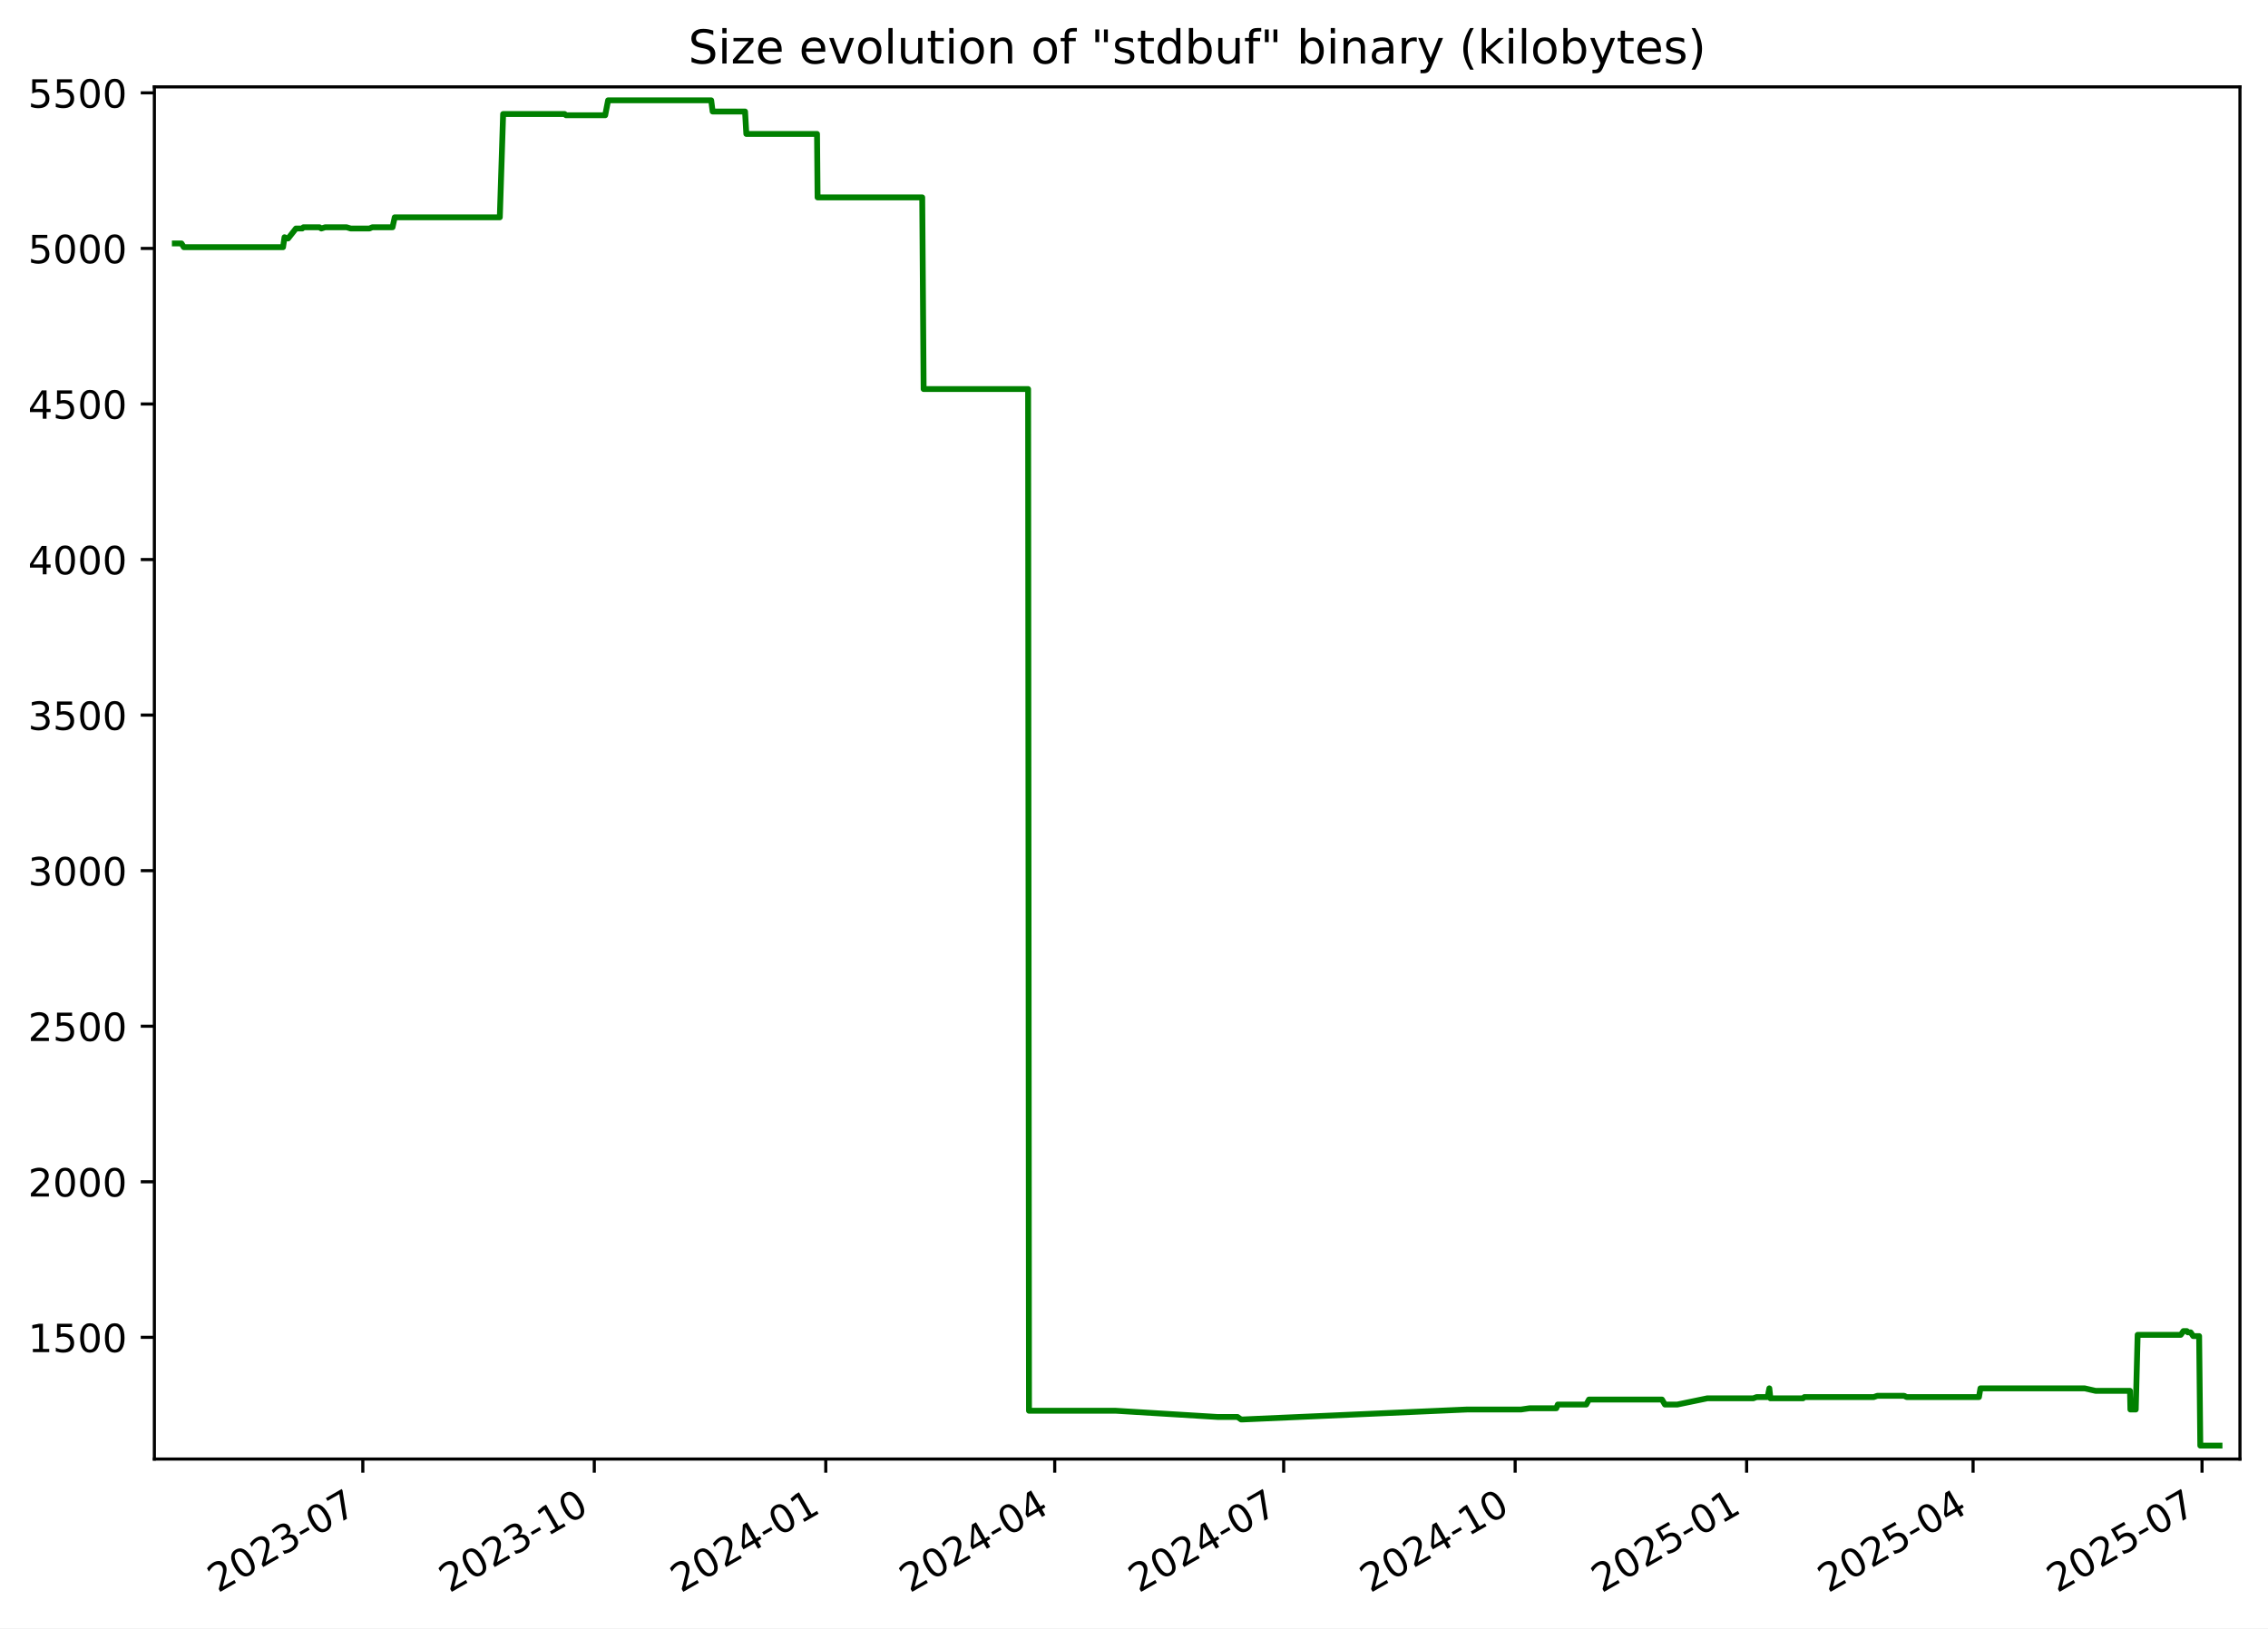
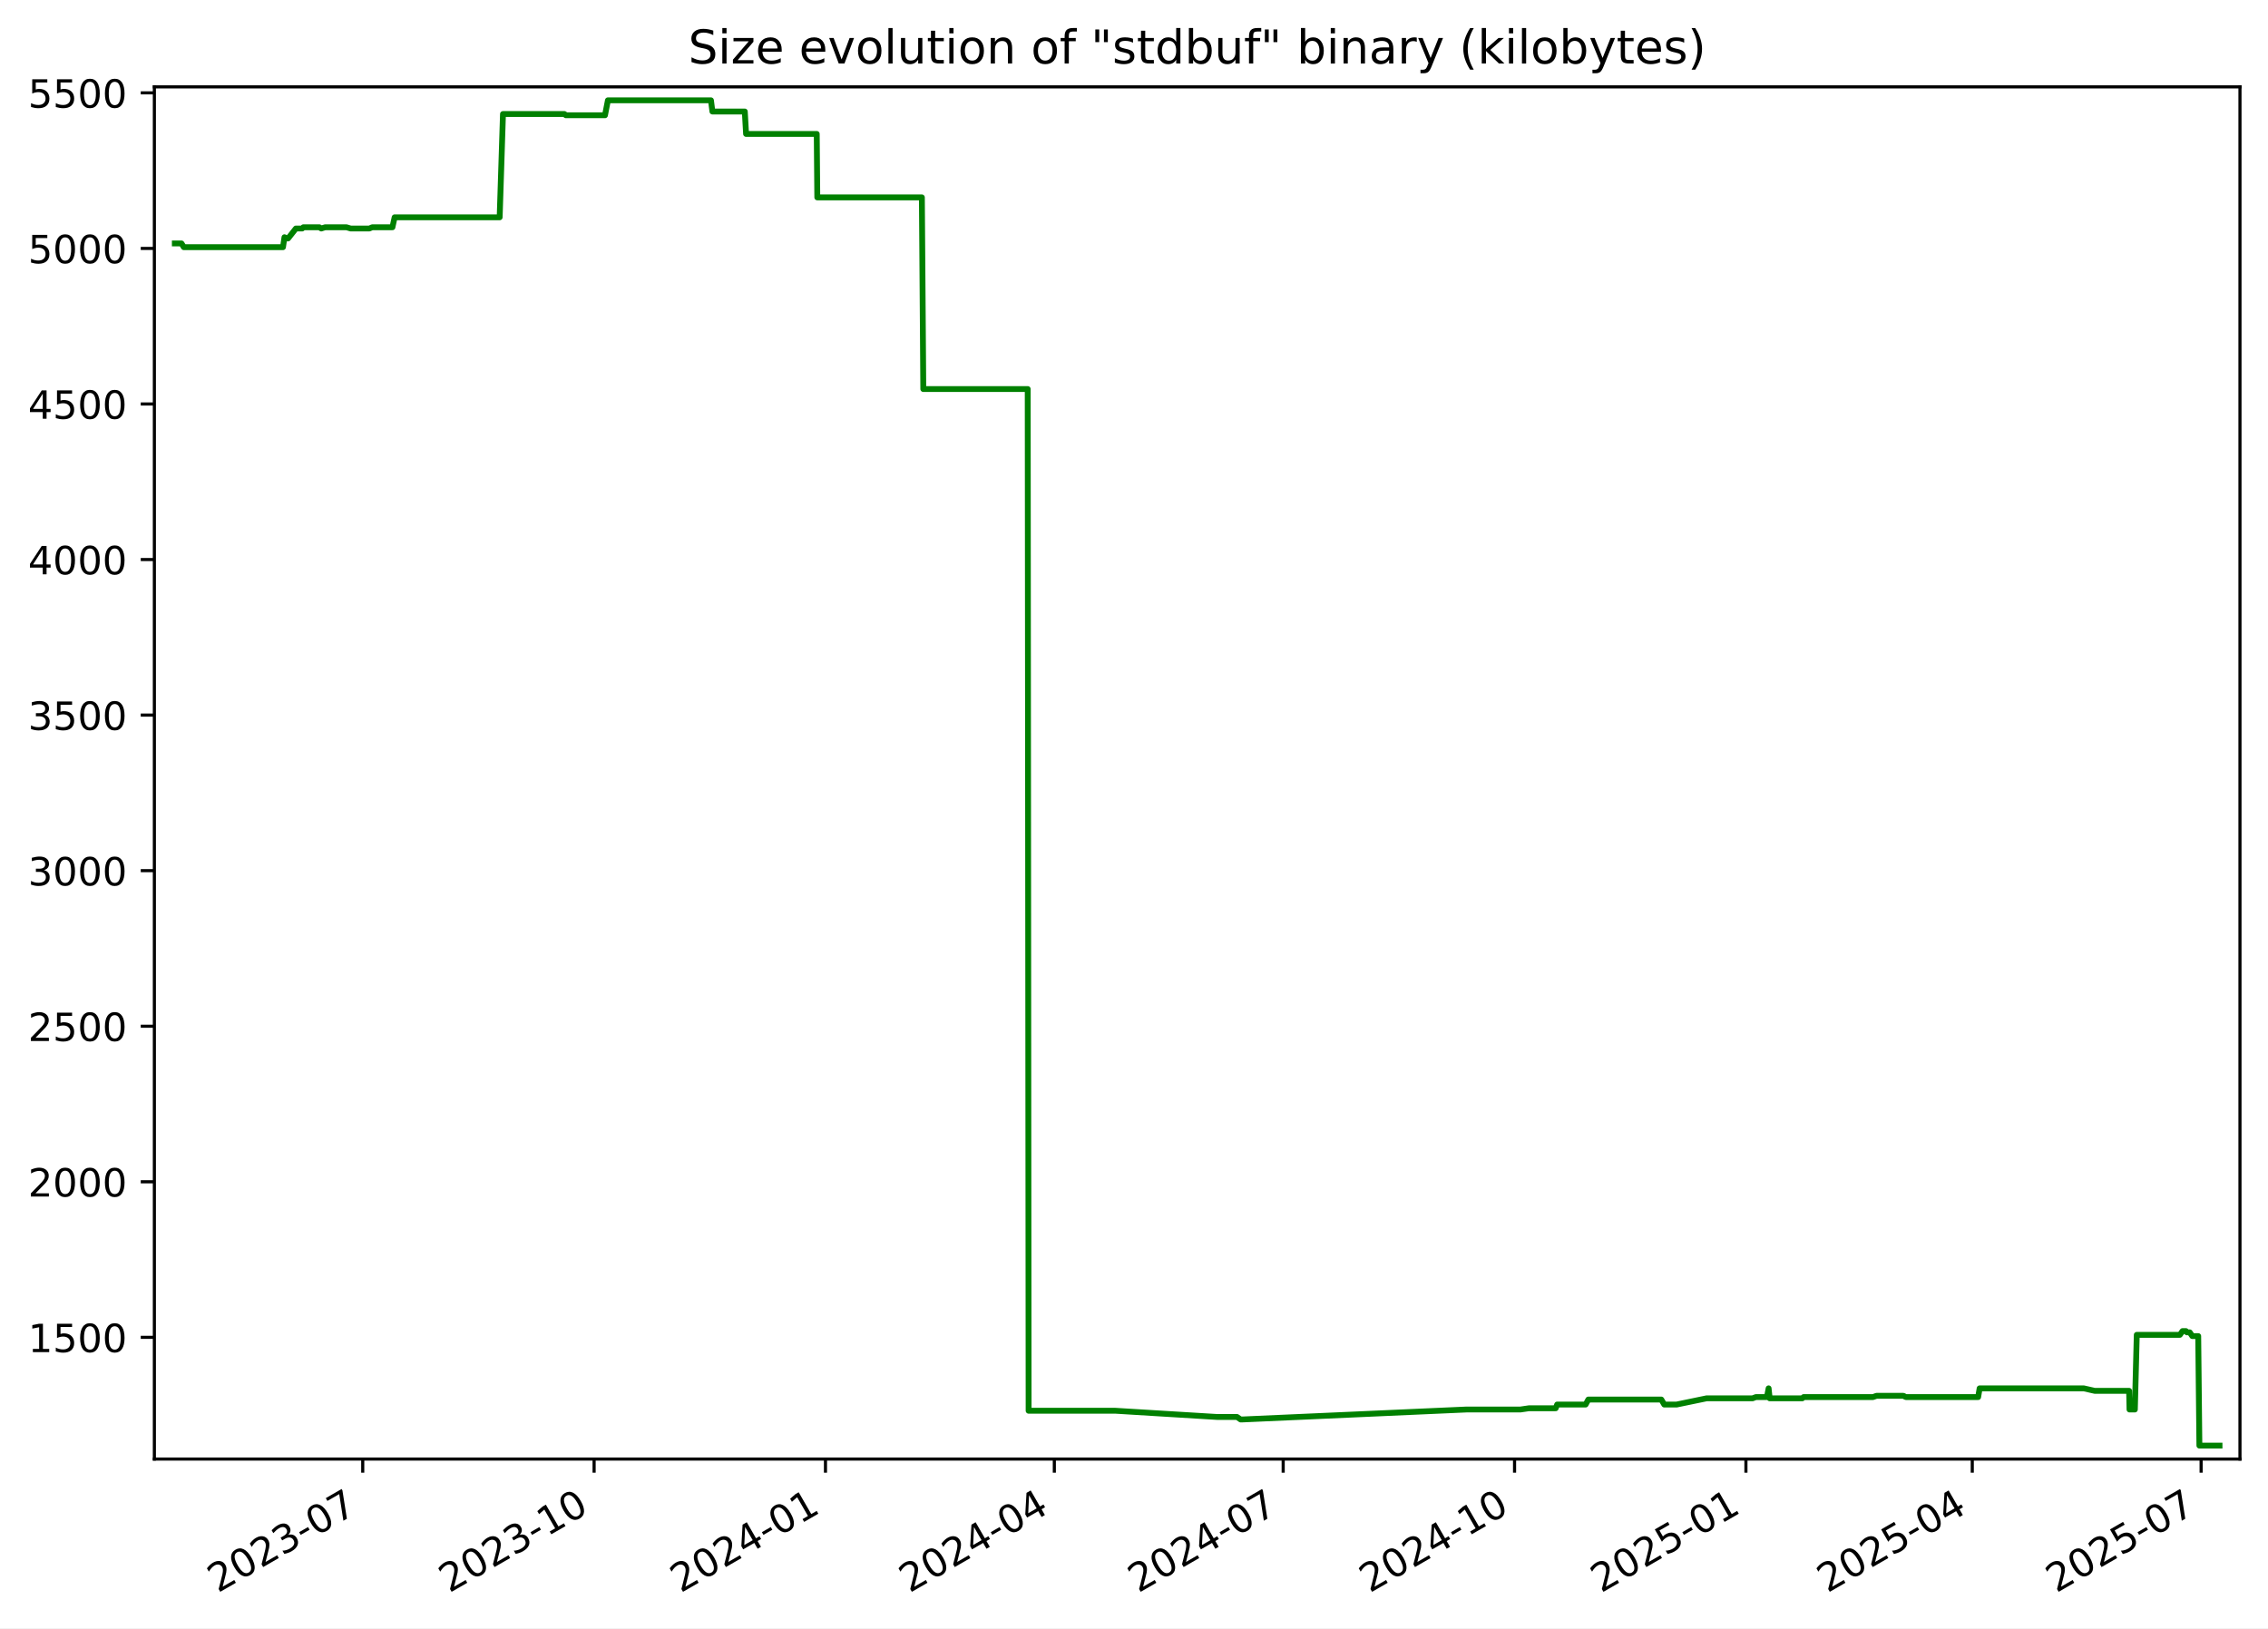
<svg xmlns="http://www.w3.org/2000/svg" xmlns:xlink="http://www.w3.org/1999/xlink" width="582.53pt" height="418.303pt" viewBox="0 0 582.53 418.303" version="1.1">
  <defs>
    <style type="text/css">*{stroke-linejoin: round; stroke-linecap: butt}</style>
  </defs>
  <g id="figure_1">
    <g id="patch_1">
      <path d="M -0 418.303  L 582.53 418.303  L 582.53 0  L -0 0  z " style="fill: #ffffff" />
    </g>
    <g id="axes_1">
      <g id="patch_2">
        <path d="M 39.65 374.83  L 575.33 374.83  L 575.33 22.318  L 39.65 22.318  z " style="fill: #ffffff" />
      </g>
      <g id="matplotlib.axis_1">
        <g id="xtick_1">
          <g id="line2d_1">
            <defs>
-               <path id="m7177e192a6" d="M 0 0  L 0 3.5  " style="stroke: #000000; stroke-width: 0.8" />
+               <path id="mf0b28d8ea2" d="M 0 0  L 0 3.5  " style="stroke: #000000; stroke-width: 0.8" />
            </defs>
            <g>
-               <use xlink:href="#m7177e192a6" x="93.189" y="374.83" style="stroke: #000000; stroke-width: 0.8" />
+               <use xlink:href="#mf0b28d8ea2" x="93.167" y="374.83" style="stroke: #000000; stroke-width: 0.8" />
            </g>
          </g>
          <g id="text_1">
-             <g transform="translate(55.96398 409.302) rotate(-30) scale(0.1 -0.1)">
+             <g transform="translate(55.94227 409.302) rotate(-30) scale(0.1 -0.1)">
              <defs>
                <path id="DejaVuSans-32" d="M 1228 531  L 3431 531  L 3431 0  L 469 0  L 469 531  Q 828 903 1448 1529  Q 2069 2156 2228 2338  Q 2531 2678 2651 2914  Q 2772 3150 2772 3378  Q 2772 3750 2511 3984  Q 2250 4219 1831 4219  Q 1534 4219 1204 4116  Q 875 4013 500 3803  L 500 4441  Q 881 4594 1212 4672  Q 1544 4750 1819 4750  Q 2544 4750 2975 4387  Q 3406 4025 3406 3419  Q 3406 3131 3298 2873  Q 3191 2616 2906 2266  Q 2828 2175 2409 1742  Q 1991 1309 1228 531  z " transform="scale(0.015625)" />
                <path id="DejaVuSans-30" d="M 2034 4250  Q 1547 4250 1301 3770  Q 1056 3291 1056 2328  Q 1056 1369 1301 889  Q 1547 409 2034 409  Q 2525 409 2770 889  Q 3016 1369 3016 2328  Q 3016 3291 2770 3770  Q 2525 4250 2034 4250  z M 2034 4750  Q 2819 4750 3233 4129  Q 3647 3509 3647 2328  Q 3647 1150 3233 529  Q 2819 -91 2034 -91  Q 1250 -91 836 529  Q 422 1150 422 2328  Q 422 3509 836 4129  Q 1250 4750 2034 4750  z " transform="scale(0.015625)" />
                <path id="DejaVuSans-33" d="M 2597 2516  Q 3050 2419 3304 2112  Q 3559 1806 3559 1356  Q 3559 666 3084 287  Q 2609 -91 1734 -91  Q 1441 -91 1130 -33  Q 819 25 488 141  L 488 750  Q 750 597 1062 519  Q 1375 441 1716 441  Q 2309 441 2620 675  Q 2931 909 2931 1356  Q 2931 1769 2642 2001  Q 2353 2234 1838 2234  L 1294 2234  L 1294 2753  L 1863 2753  Q 2328 2753 2575 2939  Q 2822 3125 2822 3475  Q 2822 3834 2567 4026  Q 2313 4219 1838 4219  Q 1578 4219 1281 4162  Q 984 4106 628 3988  L 628 4550  Q 988 4650 1302 4700  Q 1616 4750 1894 4750  Q 2613 4750 3031 4423  Q 3450 4097 3450 3541  Q 3450 3153 3228 2886  Q 3006 2619 2597 2516  z " transform="scale(0.015625)" />
                <path id="DejaVuSans-2d" d="M 313 2009  L 1997 2009  L 1997 1497  L 313 1497  L 313 2009  z " transform="scale(0.015625)" />
                <path id="DejaVuSans-37" d="M 525 4666  L 3525 4666  L 3525 4397  L 1831 0  L 1172 0  L 2766 4134  L 525 4134  L 525 4666  z " transform="scale(0.015625)" />
              </defs>
              <use xlink:href="#DejaVuSans-32" />
              <use xlink:href="#DejaVuSans-30" x="63.623" />
              <use xlink:href="#DejaVuSans-32" x="127.246" />
              <use xlink:href="#DejaVuSans-33" x="190.869" />
              <use xlink:href="#DejaVuSans-2d" x="254.492" />
              <use xlink:href="#DejaVuSans-30" x="290.576" />
              <use xlink:href="#DejaVuSans-37" x="354.199" />
            </g>
          </g>
        </g>
        <g id="xtick_2">
          <g id="line2d_2">
            <g>
-               <use xlink:href="#m7177e192a6" x="152.642" y="374.83" style="stroke: #000000; stroke-width: 0.8" />
+               <use xlink:href="#mf0b28d8ea2" x="152.594" y="374.83" style="stroke: #000000; stroke-width: 0.8" />
            </g>
          </g>
          <g id="text_2">
-             <g transform="translate(115.4176 409.302) rotate(-30) scale(0.1 -0.1)">
+             <g transform="translate(115.3691 409.302) rotate(-30) scale(0.1 -0.1)">
              <defs>
                <path id="DejaVuSans-31" d="M 794 531  L 1825 531  L 1825 4091  L 703 3866  L 703 4441  L 1819 4666  L 2450 4666  L 2450 531  L 3481 531  L 3481 0  L 794 0  L 794 531  z " transform="scale(0.015625)" />
              </defs>
              <use xlink:href="#DejaVuSans-32" />
              <use xlink:href="#DejaVuSans-30" x="63.623" />
              <use xlink:href="#DejaVuSans-32" x="127.246" />
              <use xlink:href="#DejaVuSans-33" x="190.869" />
              <use xlink:href="#DejaVuSans-2d" x="254.492" />
              <use xlink:href="#DejaVuSans-31" x="290.576" />
              <use xlink:href="#DejaVuSans-30" x="354.199" />
            </g>
          </g>
        </g>
        <g id="xtick_3">
          <g id="line2d_3">
            <g>
-               <use xlink:href="#m7177e192a6" x="212.096" y="374.83" style="stroke: #000000; stroke-width: 0.8" />
+               <use xlink:href="#mf0b28d8ea2" x="212.021" y="374.83" style="stroke: #000000; stroke-width: 0.8" />
            </g>
          </g>
          <g id="text_3">
-             <g transform="translate(174.8712 409.302) rotate(-30) scale(0.1 -0.1)">
+             <g transform="translate(174.796 409.302) rotate(-30) scale(0.1 -0.1)">
              <defs>
                <path id="DejaVuSans-34" d="M 2419 4116  L 825 1625  L 2419 1625  L 2419 4116  z M 2253 4666  L 3047 4666  L 3047 1625  L 3713 1625  L 3713 1100  L 3047 1100  L 3047 0  L 2419 0  L 2419 1100  L 313 1100  L 313 1709  L 2253 4666  z " transform="scale(0.015625)" />
              </defs>
              <use xlink:href="#DejaVuSans-32" />
              <use xlink:href="#DejaVuSans-30" x="63.623" />
              <use xlink:href="#DejaVuSans-32" x="127.246" />
              <use xlink:href="#DejaVuSans-34" x="190.869" />
              <use xlink:href="#DejaVuSans-2d" x="254.492" />
              <use xlink:href="#DejaVuSans-30" x="290.576" />
              <use xlink:href="#DejaVuSans-31" x="354.199" />
            </g>
          </g>
        </g>
        <g id="xtick_4">
          <g id="line2d_4">
            <g>
-               <use xlink:href="#m7177e192a6" x="270.903" y="374.83" style="stroke: #000000; stroke-width: 0.8" />
+               <use xlink:href="#mf0b28d8ea2" x="270.802" y="374.83" style="stroke: #000000; stroke-width: 0.8" />
            </g>
          </g>
          <g id="text_4">
-             <g transform="translate(233.6785 409.302) rotate(-30) scale(0.1 -0.1)">
+             <g transform="translate(233.577 409.302) rotate(-30) scale(0.1 -0.1)">
              <use xlink:href="#DejaVuSans-32" />
              <use xlink:href="#DejaVuSans-30" x="63.623" />
              <use xlink:href="#DejaVuSans-32" x="127.246" />
              <use xlink:href="#DejaVuSans-34" x="190.869" />
              <use xlink:href="#DejaVuSans-2d" x="254.492" />
              <use xlink:href="#DejaVuSans-30" x="290.576" />
              <use xlink:href="#DejaVuSans-34" x="354.199" />
            </g>
          </g>
        </g>
        <g id="xtick_5">
          <g id="line2d_5">
            <g>
-               <use xlink:href="#m7177e192a6" x="329.711" y="374.83" style="stroke: #000000; stroke-width: 0.8" />
+               <use xlink:href="#mf0b28d8ea2" x="329.583" y="374.83" style="stroke: #000000; stroke-width: 0.8" />
            </g>
          </g>
          <g id="text_5">
-             <g transform="translate(292.4859 409.302) rotate(-30) scale(0.1 -0.1)">
+             <g transform="translate(292.3579 409.302) rotate(-30) scale(0.1 -0.1)">
              <use xlink:href="#DejaVuSans-32" />
              <use xlink:href="#DejaVuSans-30" x="63.623" />
              <use xlink:href="#DejaVuSans-32" x="127.246" />
              <use xlink:href="#DejaVuSans-34" x="190.869" />
              <use xlink:href="#DejaVuSans-2d" x="254.492" />
              <use xlink:href="#DejaVuSans-30" x="290.576" />
              <use xlink:href="#DejaVuSans-37" x="354.199" />
            </g>
          </g>
        </g>
        <g id="xtick_6">
          <g id="line2d_6">
            <g>
-               <use xlink:href="#m7177e192a6" x="389.164" y="374.83" style="stroke: #000000; stroke-width: 0.8" />
+               <use xlink:href="#mf0b28d8ea2" x="389.01" y="374.83" style="stroke: #000000; stroke-width: 0.8" />
            </g>
          </g>
          <g id="text_6">
-             <g transform="translate(351.9395 409.302) rotate(-30) scale(0.1 -0.1)">
+             <g transform="translate(351.7848 409.302) rotate(-30) scale(0.1 -0.1)">
              <use xlink:href="#DejaVuSans-32" />
              <use xlink:href="#DejaVuSans-30" x="63.623" />
              <use xlink:href="#DejaVuSans-32" x="127.246" />
              <use xlink:href="#DejaVuSans-34" x="190.869" />
              <use xlink:href="#DejaVuSans-2d" x="254.492" />
              <use xlink:href="#DejaVuSans-31" x="290.576" />
              <use xlink:href="#DejaVuSans-30" x="354.199" />
            </g>
          </g>
        </g>
        <g id="xtick_7">
          <g id="line2d_7">
            <g>
-               <use xlink:href="#m7177e192a6" x="448.618" y="374.83" style="stroke: #000000; stroke-width: 0.8" />
+               <use xlink:href="#mf0b28d8ea2" x="448.436" y="374.83" style="stroke: #000000; stroke-width: 0.8" />
            </g>
          </g>
          <g id="text_7">
-             <g transform="translate(411.3931 409.302) rotate(-30) scale(0.1 -0.1)">
+             <g transform="translate(411.2116 409.302) rotate(-30) scale(0.1 -0.1)">
              <defs>
                <path id="DejaVuSans-35" d="M 691 4666  L 3169 4666  L 3169 4134  L 1269 4134  L 1269 2991  Q 1406 3038 1543 3061  Q 1681 3084 1819 3084  Q 2600 3084 3056 2656  Q 3513 2228 3513 1497  Q 3513 744 3044 326  Q 2575 -91 1722 -91  Q 1428 -91 1123 -41  Q 819 9 494 109  L 494 744  Q 775 591 1075 516  Q 1375 441 1709 441  Q 2250 441 2565 725  Q 2881 1009 2881 1497  Q 2881 1984 2565 2268  Q 2250 2553 1709 2553  Q 1456 2553 1204 2497  Q 953 2441 691 2322  L 691 4666  z " transform="scale(0.015625)" />
              </defs>
              <use xlink:href="#DejaVuSans-32" />
              <use xlink:href="#DejaVuSans-30" x="63.623" />
              <use xlink:href="#DejaVuSans-32" x="127.246" />
              <use xlink:href="#DejaVuSans-35" x="190.869" />
              <use xlink:href="#DejaVuSans-2d" x="254.492" />
              <use xlink:href="#DejaVuSans-30" x="290.576" />
              <use xlink:href="#DejaVuSans-31" x="354.199" />
            </g>
          </g>
        </g>
        <g id="xtick_8">
          <g id="line2d_8">
            <g>
-               <use xlink:href="#m7177e192a6" x="506.779" y="374.83" style="stroke: #000000; stroke-width: 0.8" />
+               <use xlink:href="#mf0b28d8ea2" x="506.571" y="374.83" style="stroke: #000000; stroke-width: 0.8" />
            </g>
          </g>
          <g id="text_8">
-             <g transform="translate(469.5542 409.302) rotate(-30) scale(0.1 -0.1)">
+             <g transform="translate(469.3466 409.302) rotate(-30) scale(0.1 -0.1)">
              <use xlink:href="#DejaVuSans-32" />
              <use xlink:href="#DejaVuSans-30" x="63.623" />
              <use xlink:href="#DejaVuSans-32" x="127.246" />
              <use xlink:href="#DejaVuSans-35" x="190.869" />
              <use xlink:href="#DejaVuSans-2d" x="254.492" />
              <use xlink:href="#DejaVuSans-30" x="290.576" />
              <use xlink:href="#DejaVuSans-34" x="354.199" />
            </g>
          </g>
        </g>
        <g id="xtick_9">
          <g id="line2d_9">
            <g>
-               <use xlink:href="#m7177e192a6" x="565.586" y="374.83" style="stroke: #000000; stroke-width: 0.8" />
+               <use xlink:href="#mf0b28d8ea2" x="565.352" y="374.83" style="stroke: #000000; stroke-width: 0.8" />
            </g>
          </g>
          <g id="text_9">
-             <g transform="translate(528.3616 409.302) rotate(-30) scale(0.1 -0.1)">
+             <g transform="translate(528.1275 409.302) rotate(-30) scale(0.1 -0.1)">
              <use xlink:href="#DejaVuSans-32" />
              <use xlink:href="#DejaVuSans-30" x="63.623" />
              <use xlink:href="#DejaVuSans-32" x="127.246" />
              <use xlink:href="#DejaVuSans-35" x="190.869" />
              <use xlink:href="#DejaVuSans-2d" x="254.492" />
              <use xlink:href="#DejaVuSans-30" x="290.576" />
              <use xlink:href="#DejaVuSans-37" x="354.199" />
            </g>
          </g>
        </g>
      </g>
      <g id="matplotlib.axis_2">
        <g id="ytick_1">
          <g id="line2d_10">
            <defs>
-               <path id="m9e764eb817" d="M 0 0  L -3.5 0  " style="stroke: #000000; stroke-width: 0.8" />
+               <path id="m3fab2ba0e9" d="M 0 0  L -3.5 0  " style="stroke: #000000; stroke-width: 0.8" />
            </defs>
            <g>
-               <use xlink:href="#m9e764eb817" x="39.65" y="343.56" style="stroke: #000000; stroke-width: 0.8" />
+               <use xlink:href="#m3fab2ba0e9" x="39.65" y="343.56" style="stroke: #000000; stroke-width: 0.8" />
            </g>
          </g>
          <g id="text_10">
            <g transform="translate(7.2 347.3591) scale(0.1 -0.1)">
              <use xlink:href="#DejaVuSans-31" />
              <use xlink:href="#DejaVuSans-35" x="63.623" />
              <use xlink:href="#DejaVuSans-30" x="127.246" />
              <use xlink:href="#DejaVuSans-30" x="190.869" />
            </g>
          </g>
        </g>
        <g id="ytick_2">
          <g id="line2d_11">
            <g>
-               <use xlink:href="#m9e764eb817" x="39.65" y="303.597" style="stroke: #000000; stroke-width: 0.8" />
+               <use xlink:href="#m3fab2ba0e9" x="39.65" y="303.597" style="stroke: #000000; stroke-width: 0.8" />
            </g>
          </g>
          <g id="text_11">
            <g transform="translate(7.2 307.3961) scale(0.1 -0.1)">
              <use xlink:href="#DejaVuSans-32" />
              <use xlink:href="#DejaVuSans-30" x="63.623" />
              <use xlink:href="#DejaVuSans-30" x="127.246" />
              <use xlink:href="#DejaVuSans-30" x="190.869" />
            </g>
          </g>
        </g>
        <g id="ytick_3">
          <g id="line2d_12">
            <g>
-               <use xlink:href="#m9e764eb817" x="39.65" y="263.634" style="stroke: #000000; stroke-width: 0.8" />
+               <use xlink:href="#m3fab2ba0e9" x="39.65" y="263.634" style="stroke: #000000; stroke-width: 0.8" />
            </g>
          </g>
          <g id="text_12">
            <g transform="translate(7.2 267.4331) scale(0.1 -0.1)">
              <use xlink:href="#DejaVuSans-32" />
              <use xlink:href="#DejaVuSans-35" x="63.623" />
              <use xlink:href="#DejaVuSans-30" x="127.246" />
              <use xlink:href="#DejaVuSans-30" x="190.869" />
            </g>
          </g>
        </g>
        <g id="ytick_4">
          <g id="line2d_13">
            <g>
-               <use xlink:href="#m9e764eb817" x="39.65" y="223.671" style="stroke: #000000; stroke-width: 0.8" />
+               <use xlink:href="#m3fab2ba0e9" x="39.65" y="223.671" style="stroke: #000000; stroke-width: 0.8" />
            </g>
          </g>
          <g id="text_13">
            <g transform="translate(7.2 227.4701) scale(0.1 -0.1)">
              <use xlink:href="#DejaVuSans-33" />
              <use xlink:href="#DejaVuSans-30" x="63.623" />
              <use xlink:href="#DejaVuSans-30" x="127.246" />
              <use xlink:href="#DejaVuSans-30" x="190.869" />
            </g>
          </g>
        </g>
        <g id="ytick_5">
          <g id="line2d_14">
            <g>
-               <use xlink:href="#m9e764eb817" x="39.65" y="183.708" style="stroke: #000000; stroke-width: 0.8" />
+               <use xlink:href="#m3fab2ba0e9" x="39.65" y="183.708" style="stroke: #000000; stroke-width: 0.8" />
            </g>
          </g>
          <g id="text_14">
            <g transform="translate(7.2 187.5071) scale(0.1 -0.1)">
              <use xlink:href="#DejaVuSans-33" />
              <use xlink:href="#DejaVuSans-35" x="63.623" />
              <use xlink:href="#DejaVuSans-30" x="127.246" />
              <use xlink:href="#DejaVuSans-30" x="190.869" />
            </g>
          </g>
        </g>
        <g id="ytick_6">
          <g id="line2d_15">
            <g>
-               <use xlink:href="#m9e764eb817" x="39.65" y="143.745" style="stroke: #000000; stroke-width: 0.8" />
+               <use xlink:href="#m3fab2ba0e9" x="39.65" y="143.745" style="stroke: #000000; stroke-width: 0.8" />
            </g>
          </g>
          <g id="text_15">
            <g transform="translate(7.2 147.5441) scale(0.1 -0.1)">
              <use xlink:href="#DejaVuSans-34" />
              <use xlink:href="#DejaVuSans-30" x="63.623" />
              <use xlink:href="#DejaVuSans-30" x="127.246" />
              <use xlink:href="#DejaVuSans-30" x="190.869" />
            </g>
          </g>
        </g>
        <g id="ytick_7">
          <g id="line2d_16">
            <g>
-               <use xlink:href="#m9e764eb817" x="39.65" y="103.782" style="stroke: #000000; stroke-width: 0.8" />
+               <use xlink:href="#m3fab2ba0e9" x="39.65" y="103.782" style="stroke: #000000; stroke-width: 0.8" />
            </g>
          </g>
          <g id="text_16">
            <g transform="translate(7.2 107.5811) scale(0.1 -0.1)">
              <use xlink:href="#DejaVuSans-34" />
              <use xlink:href="#DejaVuSans-35" x="63.623" />
              <use xlink:href="#DejaVuSans-30" x="127.246" />
              <use xlink:href="#DejaVuSans-30" x="190.869" />
            </g>
          </g>
        </g>
        <g id="ytick_8">
          <g id="line2d_17">
            <g>
-               <use xlink:href="#m9e764eb817" x="39.65" y="63.819" style="stroke: #000000; stroke-width: 0.8" />
+               <use xlink:href="#m3fab2ba0e9" x="39.65" y="63.819" style="stroke: #000000; stroke-width: 0.8" />
            </g>
          </g>
          <g id="text_17">
            <g transform="translate(7.2 67.61812) scale(0.1 -0.1)">
              <use xlink:href="#DejaVuSans-35" />
              <use xlink:href="#DejaVuSans-30" x="63.623" />
              <use xlink:href="#DejaVuSans-30" x="127.246" />
              <use xlink:href="#DejaVuSans-30" x="190.869" />
            </g>
          </g>
        </g>
        <g id="ytick_9">
          <g id="line2d_18">
            <g>
-               <use xlink:href="#m9e764eb817" x="39.65" y="23.856" style="stroke: #000000; stroke-width: 0.8" />
+               <use xlink:href="#m3fab2ba0e9" x="39.65" y="23.856" style="stroke: #000000; stroke-width: 0.8" />
            </g>
          </g>
          <g id="text_18">
            <g transform="translate(7.2 27.65512) scale(0.1 -0.1)">
              <use xlink:href="#DejaVuSans-35" />
              <use xlink:href="#DejaVuSans-35" x="63.623" />
              <use xlink:href="#DejaVuSans-30" x="127.246" />
              <use xlink:href="#DejaVuSans-30" x="190.869" />
            </g>
          </g>
        </g>
      </g>
      <g id="line2d_19">
-         <path d="M 44.902 62.54  L 46.612 62.54  L 47.211 63.499  L 72.699 63.499  L 73.077 60.942  L 73.771 61.261  L 74 61.261  L 76.015 58.704  L 77.627 58.704  L 77.93 58.384  L 82.062 58.384  L 82.528 58.704  L 83.523 58.384  L 89.016 58.384  L 90.089 58.704  L 94.883 58.704  L 95.632 58.384  L 100.821 58.384  L 101.383 55.826  L 128.375 55.826  L 129.226 29.291  L 145.026 29.291  L 145.39 29.611  L 155.441 29.611  L 156.19 25.774  L 182.672 25.774  L 183.042 28.651  L 191.367 28.651  L 191.693 34.406  L 209.853 34.406  L 209.993 50.711  L 236.87 50.711  L 237.233 99.945  L 264.066 99.945  L 264.295 362.422  L 286.595 362.422  L 312.787 364.021  L 317.856 364.021  L 318.766 364.66  L 319.16 364.66  L 376.772 362.103  L 390.654 362.103  L 392.849 361.783  L 399.734 361.783  L 400.111 360.824  L 407.426 360.824  L 408.125 359.545  L 426.873 359.545  L 427.632 360.824  L 430.814 360.824  L 438.535 359.225  L 450.335 359.225  L 451.185 358.906  L 454.018 358.906  L 454.448 356.668  L 454.719 359.225  L 463.106 359.225  L 463.452 358.906  L 481.271 358.906  L 482.168 358.586  L 489.096 358.586  L 489.705 358.906  L 508.29 358.906  L 508.671 356.668  L 535.422 356.668  L 538.246 357.307  L 547.086 357.307  L 547.187 362.103  L 548.559 362.103  L 549.049 342.92  L 560.119 342.92  L 560.802 341.961  L 561.691 341.961  L 561.941 342.281  L 562.66 342.281  L 563.32 343.24  L 564.841 343.24  L 565.142 371.374  L 570.078 371.374  L 570.078 371.374  " clip-path="url(#p353c1a3c78)" style="fill: none; stroke: #008000; stroke-width: 1.5; stroke-linecap: square" />
+         <path d="M 44.902 62.54  L 46.612 62.54  L 47.21 63.499  L 72.686 63.499  L 73.064 60.942  L 73.758 61.261  L 73.987 61.261  L 76.001 58.704  L 77.612 58.704  L 77.915 58.384  L 82.046 58.384  L 82.511 58.704  L 83.506 58.384  L 88.996 58.384  L 90.068 58.704  L 94.86 58.704  L 95.609 58.384  L 100.795 58.384  L 101.358 55.826  L 128.338 55.826  L 129.188 29.291  L 144.981 29.291  L 145.345 29.611  L 155.391 29.611  L 156.14 25.774  L 182.61 25.774  L 182.98 28.651  L 191.301 28.651  L 191.627 34.406  L 209.779 34.406  L 209.919 50.711  L 236.783 50.711  L 237.146 99.945  L 263.967 99.945  L 264.197 362.422  L 286.486 362.422  L 312.666 364.021  L 317.733 364.021  L 318.643 364.66  L 319.036 364.66  L 376.623 362.103  L 390.498 362.103  L 392.692 361.783  L 399.575 361.783  L 399.951 360.824  L 407.263 360.824  L 407.961 359.545  L 426.702 359.545  L 427.46 360.824  L 430.64 360.824  L 438.358 359.225  L 450.153 359.225  L 451.002 358.906  L 453.834 358.906  L 454.264 356.668  L 454.535 359.225  L 462.918 359.225  L 463.264 358.906  L 481.075 358.906  L 481.971 358.586  L 488.897 358.586  L 489.505 358.906  L 508.082 358.906  L 508.463 356.668  L 535.202 356.668  L 538.024 357.307  L 546.861 357.307  L 546.961 362.103  L 548.332 362.103  L 548.823 342.92  L 559.888 342.92  L 560.571 341.961  L 561.459 341.961  L 561.709 342.281  L 562.427 342.281  L 563.087 343.24  L 564.608 343.24  L 564.908 371.374  L 570.078 371.374  L 570.078 371.374  " clip-path="url(#p74256d7cb4)" style="fill: none; stroke: #008000; stroke-width: 1.5; stroke-linecap: square" />
      </g>
      <g id="patch_3">
        <path d="M 39.65 374.83  L 39.65 22.318  " style="fill: none; stroke: #000000; stroke-width: 0.8; stroke-linejoin: miter; stroke-linecap: square" />
      </g>
      <g id="patch_4">
        <path d="M 575.33 374.83  L 575.33 22.318  " style="fill: none; stroke: #000000; stroke-width: 0.8; stroke-linejoin: miter; stroke-linecap: square" />
      </g>
      <g id="patch_5">
        <path d="M 39.65 374.83  L 575.33 374.83  " style="fill: none; stroke: #000000; stroke-width: 0.8; stroke-linejoin: miter; stroke-linecap: square" />
      </g>
      <g id="patch_6">
        <path d="M 39.65 22.318  L 575.33 22.318  " style="fill: none; stroke: #000000; stroke-width: 0.8; stroke-linejoin: miter; stroke-linecap: square" />
      </g>
      <g id="text_19">
        <g transform="translate(176.7837 16.31812) scale(0.12 -0.12)">
          <defs>
            <path id="DejaVuSans-53" d="M 3425 4513  L 3425 3897  Q 3066 4069 2747 4153  Q 2428 4238 2131 4238  Q 1616 4238 1336 4038  Q 1056 3838 1056 3469  Q 1056 3159 1242 3001  Q 1428 2844 1947 2747  L 2328 2669  Q 3034 2534 3370 2195  Q 3706 1856 3706 1288  Q 3706 609 3251 259  Q 2797 -91 1919 -91  Q 1588 -91 1214 -16  Q 841 59 441 206  L 441 856  Q 825 641 1194 531  Q 1563 422 1919 422  Q 2459 422 2753 634  Q 3047 847 3047 1241  Q 3047 1584 2836 1778  Q 2625 1972 2144 2069  L 1759 2144  Q 1053 2284 737 2584  Q 422 2884 422 3419  Q 422 4038 858 4394  Q 1294 4750 2059 4750  Q 2388 4750 2728 4690  Q 3069 4631 3425 4513  z " transform="scale(0.015625)" />
            <path id="DejaVuSans-69" d="M 603 3500  L 1178 3500  L 1178 0  L 603 0  L 603 3500  z M 603 4863  L 1178 4863  L 1178 4134  L 603 4134  L 603 4863  z " transform="scale(0.015625)" />
            <path id="DejaVuSans-7a" d="M 353 3500  L 3084 3500  L 3084 2975  L 922 459  L 3084 459  L 3084 0  L 275 0  L 275 525  L 2438 3041  L 353 3041  L 353 3500  z " transform="scale(0.015625)" />
            <path id="DejaVuSans-65" d="M 3597 1894  L 3597 1613  L 953 1613  Q 991 1019 1311 708  Q 1631 397 2203 397  Q 2534 397 2845 478  Q 3156 559 3463 722  L 3463 178  Q 3153 47 2828 -22  Q 2503 -91 2169 -91  Q 1331 -91 842 396  Q 353 884 353 1716  Q 353 2575 817 3079  Q 1281 3584 2069 3584  Q 2775 3584 3186 3129  Q 3597 2675 3597 1894  z M 3022 2063  Q 3016 2534 2758 2815  Q 2500 3097 2075 3097  Q 1594 3097 1305 2825  Q 1016 2553 972 2059  L 3022 2063  z " transform="scale(0.015625)" />
            <path id="DejaVuSans-20" transform="scale(0.015625)" />
            <path id="DejaVuSans-76" d="M 191 3500  L 800 3500  L 1894 563  L 2988 3500  L 3597 3500  L 2284 0  L 1503 0  L 191 3500  z " transform="scale(0.015625)" />
            <path id="DejaVuSans-6f" d="M 1959 3097  Q 1497 3097 1228 2736  Q 959 2375 959 1747  Q 959 1119 1226 758  Q 1494 397 1959 397  Q 2419 397 2687 759  Q 2956 1122 2956 1747  Q 2956 2369 2687 2733  Q 2419 3097 1959 3097  z M 1959 3584  Q 2709 3584 3137 3096  Q 3566 2609 3566 1747  Q 3566 888 3137 398  Q 2709 -91 1959 -91  Q 1206 -91 779 398  Q 353 888 353 1747  Q 353 2609 779 3096  Q 1206 3584 1959 3584  z " transform="scale(0.015625)" />
            <path id="DejaVuSans-6c" d="M 603 4863  L 1178 4863  L 1178 0  L 603 0  L 603 4863  z " transform="scale(0.015625)" />
            <path id="DejaVuSans-75" d="M 544 1381  L 544 3500  L 1119 3500  L 1119 1403  Q 1119 906 1312 657  Q 1506 409 1894 409  Q 2359 409 2629 706  Q 2900 1003 2900 1516  L 2900 3500  L 3475 3500  L 3475 0  L 2900 0  L 2900 538  Q 2691 219 2414 64  Q 2138 -91 1772 -91  Q 1169 -91 856 284  Q 544 659 544 1381  z M 1991 3584  L 1991 3584  z " transform="scale(0.015625)" />
            <path id="DejaVuSans-74" d="M 1172 4494  L 1172 3500  L 2356 3500  L 2356 3053  L 1172 3053  L 1172 1153  Q 1172 725 1289 603  Q 1406 481 1766 481  L 2356 481  L 2356 0  L 1766 0  Q 1100 0 847 248  Q 594 497 594 1153  L 594 3053  L 172 3053  L 172 3500  L 594 3500  L 594 4494  L 1172 4494  z " transform="scale(0.015625)" />
            <path id="DejaVuSans-6e" d="M 3513 2113  L 3513 0  L 2938 0  L 2938 2094  Q 2938 2591 2744 2837  Q 2550 3084 2163 3084  Q 1697 3084 1428 2787  Q 1159 2491 1159 1978  L 1159 0  L 581 0  L 581 3500  L 1159 3500  L 1159 2956  Q 1366 3272 1645 3428  Q 1925 3584 2291 3584  Q 2894 3584 3203 3211  Q 3513 2838 3513 2113  z " transform="scale(0.015625)" />
            <path id="DejaVuSans-66" d="M 2375 4863  L 2375 4384  L 1825 4384  Q 1516 4384 1395 4259  Q 1275 4134 1275 3809  L 1275 3500  L 2222 3500  L 2222 3053  L 1275 3053  L 1275 0  L 697 0  L 697 3053  L 147 3053  L 147 3500  L 697 3500  L 697 3744  Q 697 4328 969 4595  Q 1241 4863 1831 4863  L 2375 4863  z " transform="scale(0.015625)" />
            <path id="DejaVuSans-22" d="M 1147 4666  L 1147 2931  L 616 2931  L 616 4666  L 1147 4666  z M 2328 4666  L 2328 2931  L 1797 2931  L 1797 4666  L 2328 4666  z " transform="scale(0.015625)" />
            <path id="DejaVuSans-73" d="M 2834 3397  L 2834 2853  Q 2591 2978 2328 3040  Q 2066 3103 1784 3103  Q 1356 3103 1142 2972  Q 928 2841 928 2578  Q 928 2378 1081 2264  Q 1234 2150 1697 2047  L 1894 2003  Q 2506 1872 2764 1633  Q 3022 1394 3022 966  Q 3022 478 2636 193  Q 2250 -91 1575 -91  Q 1294 -91 989 -36  Q 684 19 347 128  L 347 722  Q 666 556 975 473  Q 1284 391 1588 391  Q 1994 391 2212 530  Q 2431 669 2431 922  Q 2431 1156 2273 1281  Q 2116 1406 1581 1522  L 1381 1569  Q 847 1681 609 1914  Q 372 2147 372 2553  Q 372 3047 722 3315  Q 1072 3584 1716 3584  Q 2034 3584 2315 3537  Q 2597 3491 2834 3397  z " transform="scale(0.015625)" />
            <path id="DejaVuSans-64" d="M 2906 2969  L 2906 4863  L 3481 4863  L 3481 0  L 2906 0  L 2906 525  Q 2725 213 2448 61  Q 2172 -91 1784 -91  Q 1150 -91 751 415  Q 353 922 353 1747  Q 353 2572 751 3078  Q 1150 3584 1784 3584  Q 2172 3584 2448 3432  Q 2725 3281 2906 2969  z M 947 1747  Q 947 1113 1208 752  Q 1469 391 1925 391  Q 2381 391 2643 752  Q 2906 1113 2906 1747  Q 2906 2381 2643 2742  Q 2381 3103 1925 3103  Q 1469 3103 1208 2742  Q 947 2381 947 1747  z " transform="scale(0.015625)" />
            <path id="DejaVuSans-62" d="M 3116 1747  Q 3116 2381 2855 2742  Q 2594 3103 2138 3103  Q 1681 3103 1420 2742  Q 1159 2381 1159 1747  Q 1159 1113 1420 752  Q 1681 391 2138 391  Q 2594 391 2855 752  Q 3116 1113 3116 1747  z M 1159 2969  Q 1341 3281 1617 3432  Q 1894 3584 2278 3584  Q 2916 3584 3314 3078  Q 3713 2572 3713 1747  Q 3713 922 3314 415  Q 2916 -91 2278 -91  Q 1894 -91 1617 61  Q 1341 213 1159 525  L 1159 0  L 581 0  L 581 4863  L 1159 4863  L 1159 2969  z " transform="scale(0.015625)" />
            <path id="DejaVuSans-61" d="M 2194 1759  Q 1497 1759 1228 1600  Q 959 1441 959 1056  Q 959 750 1161 570  Q 1363 391 1709 391  Q 2188 391 2477 730  Q 2766 1069 2766 1631  L 2766 1759  L 2194 1759  z M 3341 1997  L 3341 0  L 2766 0  L 2766 531  Q 2569 213 2275 61  Q 1981 -91 1556 -91  Q 1019 -91 701 211  Q 384 513 384 1019  Q 384 1609 779 1909  Q 1175 2209 1959 2209  L 2766 2209  L 2766 2266  Q 2766 2663 2505 2880  Q 2244 3097 1772 3097  Q 1472 3097 1187 3025  Q 903 2953 641 2809  L 641 3341  Q 956 3463 1253 3523  Q 1550 3584 1831 3584  Q 2591 3584 2966 3190  Q 3341 2797 3341 1997  z " transform="scale(0.015625)" />
            <path id="DejaVuSans-72" d="M 2631 2963  Q 2534 3019 2420 3045  Q 2306 3072 2169 3072  Q 1681 3072 1420 2755  Q 1159 2438 1159 1844  L 1159 0  L 581 0  L 581 3500  L 1159 3500  L 1159 2956  Q 1341 3275 1631 3429  Q 1922 3584 2338 3584  Q 2397 3584 2469 3576  Q 2541 3569 2628 3553  L 2631 2963  z " transform="scale(0.015625)" />
            <path id="DejaVuSans-79" d="M 2059 -325  Q 1816 -950 1584 -1140  Q 1353 -1331 966 -1331  L 506 -1331  L 506 -850  L 844 -850  Q 1081 -850 1212 -737  Q 1344 -625 1503 -206  L 1606 56  L 191 3500  L 800 3500  L 1894 763  L 2988 3500  L 3597 3500  L 2059 -325  z " transform="scale(0.015625)" />
            <path id="DejaVuSans-28" d="M 1984 4856  Q 1566 4138 1362 3434  Q 1159 2731 1159 2009  Q 1159 1288 1364 580  Q 1569 -128 1984 -844  L 1484 -844  Q 1016 -109 783 600  Q 550 1309 550 2009  Q 550 2706 781 3412  Q 1013 4119 1484 4856  L 1984 4856  z " transform="scale(0.015625)" />
            <path id="DejaVuSans-6b" d="M 581 4863  L 1159 4863  L 1159 1991  L 2875 3500  L 3609 3500  L 1753 1863  L 3688 0  L 2938 0  L 1159 1709  L 1159 0  L 581 0  L 581 4863  z " transform="scale(0.015625)" />
            <path id="DejaVuSans-29" d="M 513 4856  L 1013 4856  Q 1481 4119 1714 3412  Q 1947 2706 1947 2009  Q 1947 1309 1714 600  Q 1481 -109 1013 -844  L 513 -844  Q 928 -128 1133 580  Q 1338 1288 1338 2009  Q 1338 2731 1133 3434  Q 928 4138 513 4856  z " transform="scale(0.015625)" />
          </defs>
          <use xlink:href="#DejaVuSans-53" />
          <use xlink:href="#DejaVuSans-69" x="63.477" />
          <use xlink:href="#DejaVuSans-7a" x="91.26" />
          <use xlink:href="#DejaVuSans-65" x="143.75" />
          <use xlink:href="#DejaVuSans-20" x="205.273" />
          <use xlink:href="#DejaVuSans-65" x="237.061" />
          <use xlink:href="#DejaVuSans-76" x="298.584" />
          <use xlink:href="#DejaVuSans-6f" x="357.764" />
          <use xlink:href="#DejaVuSans-6c" x="418.945" />
          <use xlink:href="#DejaVuSans-75" x="446.729" />
          <use xlink:href="#DejaVuSans-74" x="510.107" />
          <use xlink:href="#DejaVuSans-69" x="549.316" />
          <use xlink:href="#DejaVuSans-6f" x="577.1" />
          <use xlink:href="#DejaVuSans-6e" x="638.281" />
          <use xlink:href="#DejaVuSans-20" x="701.66" />
          <use xlink:href="#DejaVuSans-6f" x="733.447" />
          <use xlink:href="#DejaVuSans-66" x="794.629" />
          <use xlink:href="#DejaVuSans-20" x="829.834" />
          <use xlink:href="#DejaVuSans-22" x="861.621" />
          <use xlink:href="#DejaVuSans-73" x="907.617" />
          <use xlink:href="#DejaVuSans-74" x="959.717" />
          <use xlink:href="#DejaVuSans-64" x="998.926" />
          <use xlink:href="#DejaVuSans-62" x="1062.402" />
          <use xlink:href="#DejaVuSans-75" x="1125.879" />
          <use xlink:href="#DejaVuSans-66" x="1189.258" />
          <use xlink:href="#DejaVuSans-22" x="1224.463" />
          <use xlink:href="#DejaVuSans-20" x="1270.459" />
          <use xlink:href="#DejaVuSans-62" x="1302.246" />
          <use xlink:href="#DejaVuSans-69" x="1365.723" />
          <use xlink:href="#DejaVuSans-6e" x="1393.506" />
          <use xlink:href="#DejaVuSans-61" x="1456.885" />
          <use xlink:href="#DejaVuSans-72" x="1518.164" />
          <use xlink:href="#DejaVuSans-79" x="1559.277" />
          <use xlink:href="#DejaVuSans-20" x="1618.457" />
          <use xlink:href="#DejaVuSans-28" x="1650.244" />
          <use xlink:href="#DejaVuSans-6b" x="1689.258" />
          <use xlink:href="#DejaVuSans-69" x="1747.168" />
          <use xlink:href="#DejaVuSans-6c" x="1774.951" />
          <use xlink:href="#DejaVuSans-6f" x="1802.734" />
          <use xlink:href="#DejaVuSans-62" x="1863.916" />
          <use xlink:href="#DejaVuSans-79" x="1927.393" />
          <use xlink:href="#DejaVuSans-74" x="1986.572" />
          <use xlink:href="#DejaVuSans-65" x="2025.781" />
          <use xlink:href="#DejaVuSans-73" x="2087.305" />
          <use xlink:href="#DejaVuSans-29" x="2139.404" />
        </g>
      </g>
    </g>
  </g>
  <defs>
-     <clipPath id="p353c1a3c78">
+     <clipPath id="p74256d7cb4">
      <rect x="39.65" y="22.318" width="535.68" height="352.512" />
    </clipPath>
  </defs>
</svg>
